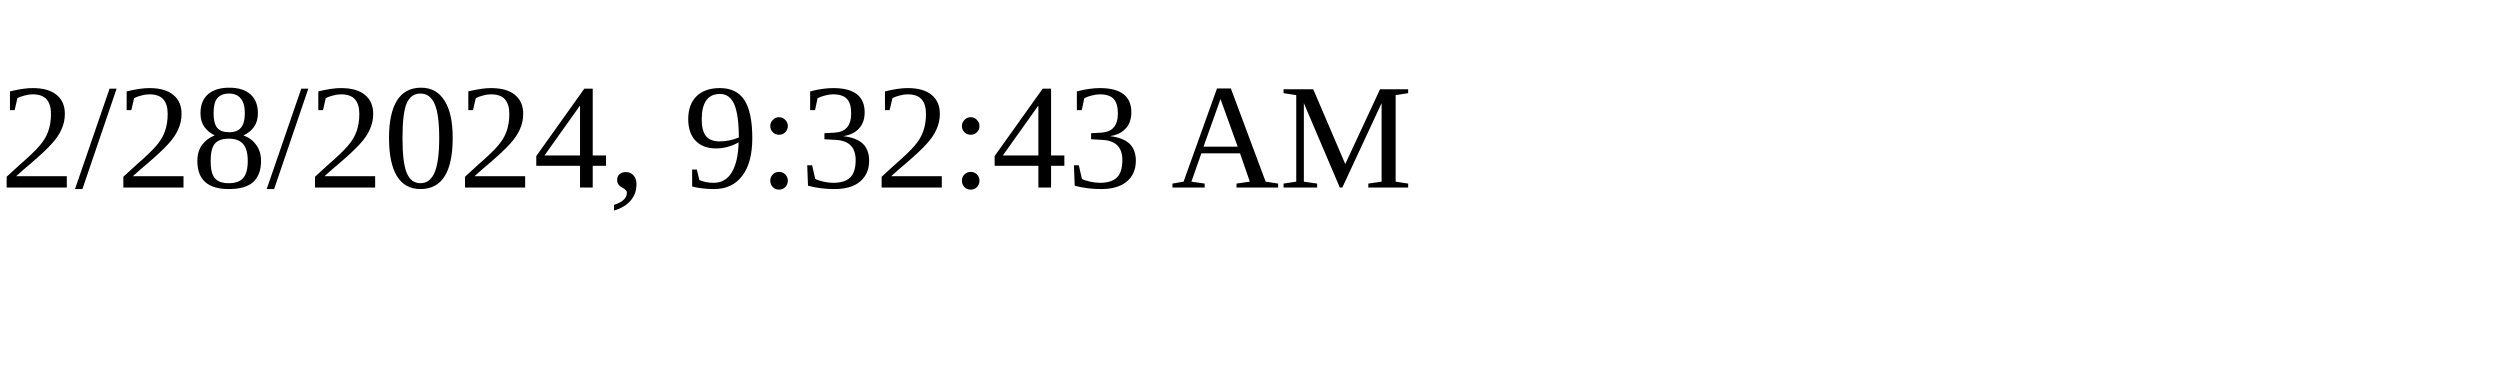
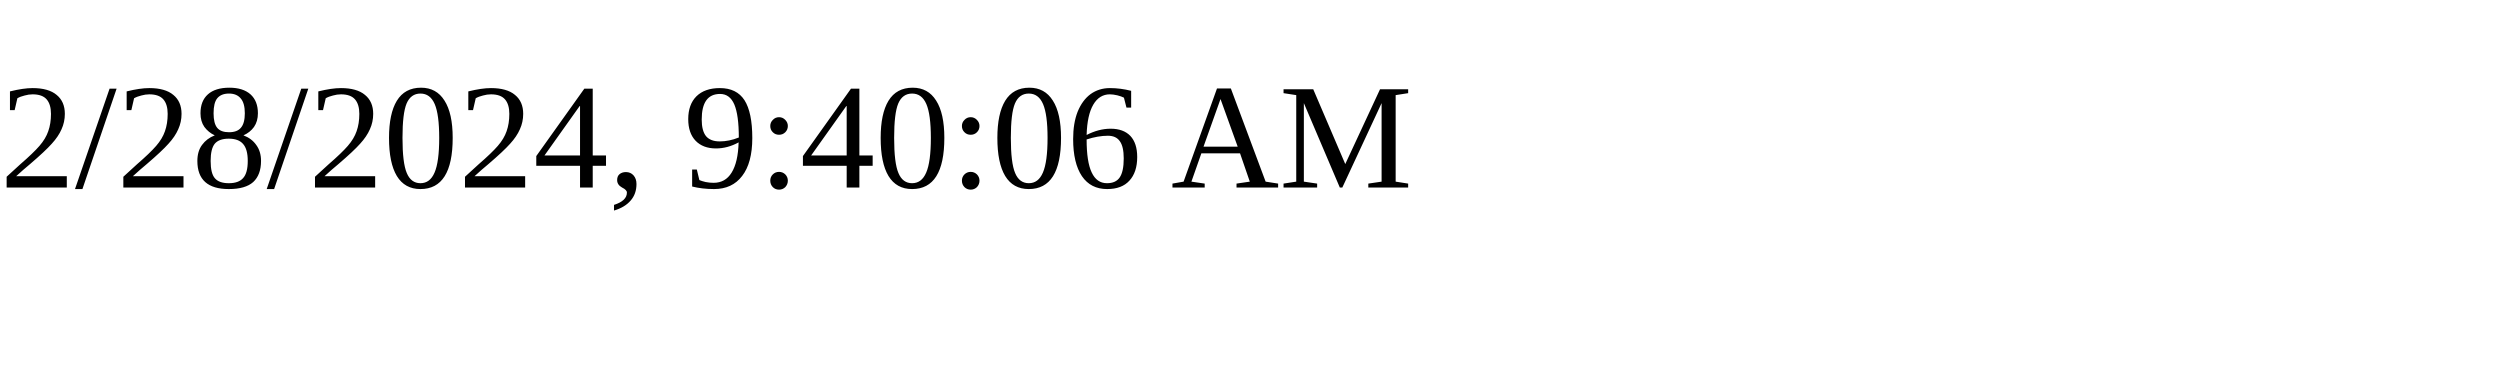
<svg xmlns="http://www.w3.org/2000/svg" height="30" width="200">
-   <text x="0" y="15">2/28/2024, 9:32:43 AM</text>
+   <text x="0" y="15">2/28/2024, 9:40:06 AM</text>
</svg>
